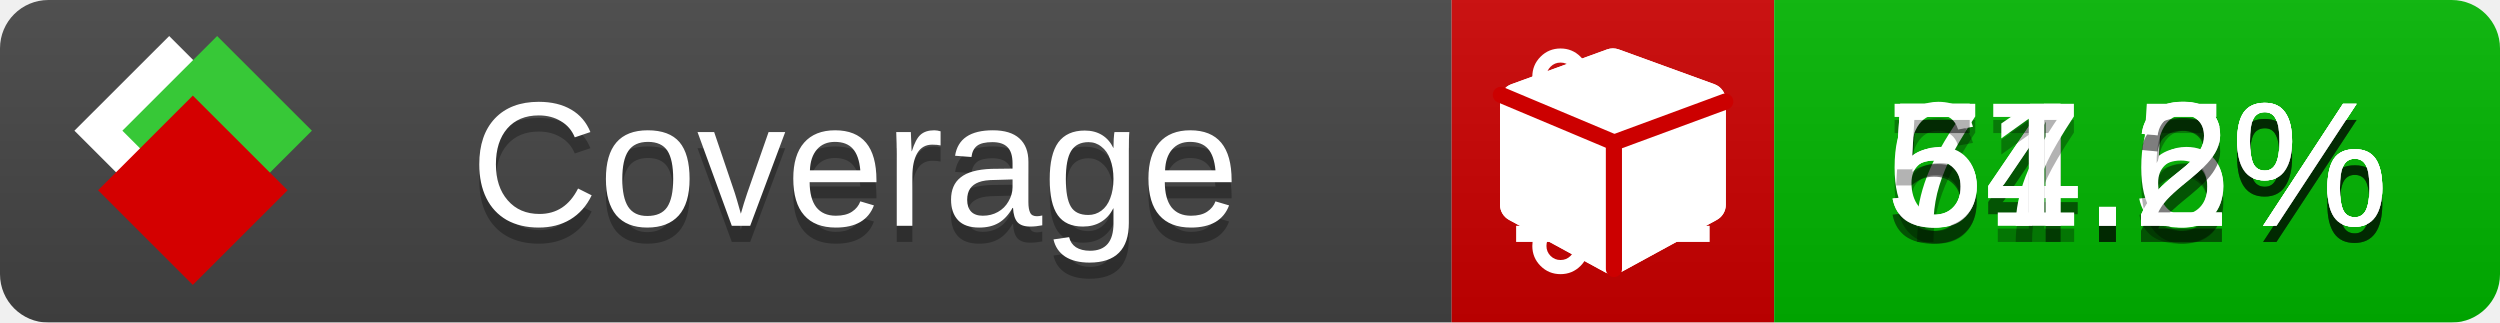
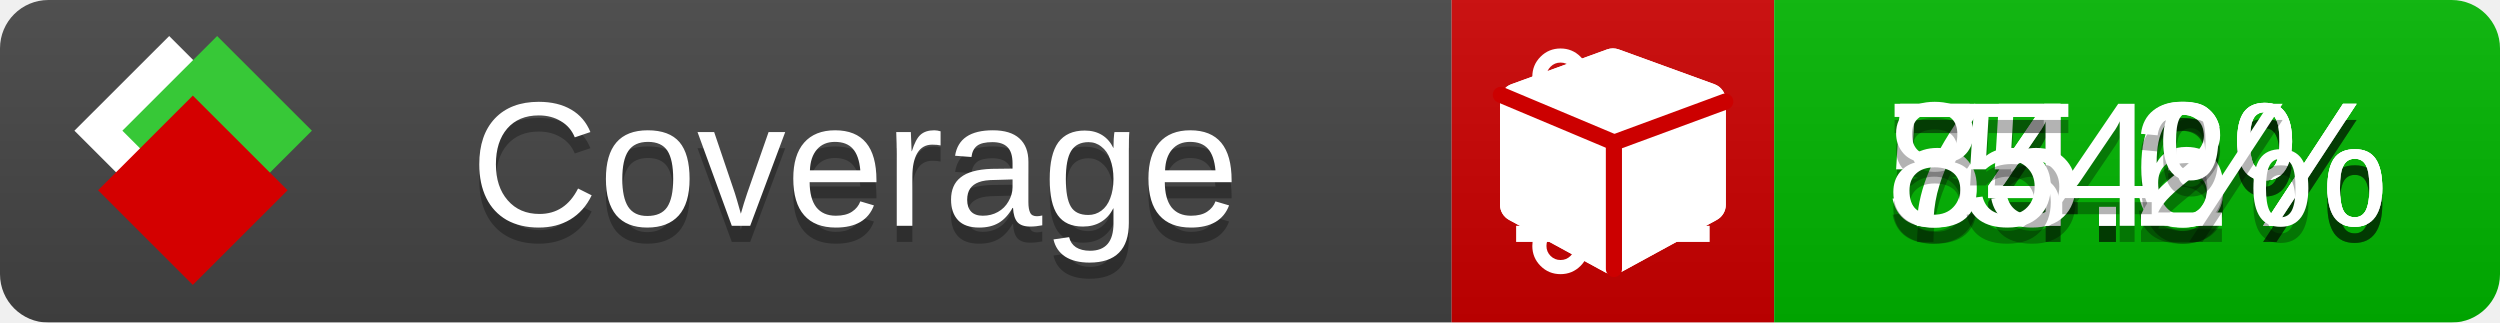
<svg xmlns="http://www.w3.org/2000/svg" xmlns:xlink="http://www.w3.org/1999/xlink" width="155" height="20">
  <style type="text/css">
          
            @keyframes fade1 {
                0% { visibility: visible; opacity: 1; }
               23% { visibility: visible; opacity: 1; }
               25% { visibility: hidden; opacity: 0; }
               48% { visibility: hidden; opacity: 0; }
               50% { visibility: hidden; opacity: 0; }
               73% { visibility: hidden; opacity: 0; }
               75% { visibility: hidden; opacity: 0; }
               98% { visibility: hidden; opacity: 0; }
              100% { visibility: visible; opacity: 1; }
            }
            @keyframes fade2 {
                0% { visibility: hidden; opacity: 0; }
               23% { visibility: hidden; opacity: 0; }
               25% { visibility: visible; opacity: 1; }
               48% { visibility: visible; opacity: 1; }
               50% { visibility: hidden; opacity: 0; }
               73% { visibility: hidden; opacity: 0; }
               75% { visibility: hidden; opacity: 0; }
               98% { visibility: hidden; opacity: 0; }
              100% { visibility: hidden; opacity: 0; }
            }
            @keyframes fade3 {
                0% { visibility: hidden; opacity: 0; }
               23% { visibility: hidden; opacity: 0; }
               25% { visibility: hidden; opacity: 0; }
               48% { visibility: hidden; opacity: 0; }
               50% { visibility: visible; opacity: 1; }
               73% { visibility: visible; opacity: 1; }
               75% { visibility: hidden; opacity: 0; }
               98% { visibility: hidden; opacity: 0; }
              100% { visibility: hidden; opacity: 0; }
            }
            @keyframes fade4 {
                0% { visibility: hidden; opacity: 0; }
               23% { visibility: hidden; opacity: 0; }
               25% { visibility: hidden; opacity: 0; }
               48% { visibility: hidden; opacity: 0; }
               50% { visibility: hidden; opacity: 0; }
               73% { visibility: hidden; opacity: 0; }
               75% { visibility: visible; opacity: 1; }
               98% { visibility: visible; opacity: 1; }
              100% { visibility: hidden; opacity: 0; }
            }
            .linecoverage {
                animation-duration: 15s;
                animation-name: fade1;
                animation-iteration-count: infinite;
            }
            .branchcoverage {
                animation-duration: 15s;
                animation-name: fade2;
                animation-iteration-count: infinite;
            }
            .methodcoverage {
                animation-duration: 15s;
                animation-name: fade3;
                animation-iteration-count: infinite;
            }
            .fullmethodcoverage {
                animation-duration: 15s;
                animation-name: fade4;
                animation-iteration-count: infinite;
            }
          
    </style>
  <defs>
    <linearGradient id="gradient" x2="0" y2="100%">
      <stop offset="0" stop-color="#bbb" stop-opacity=".1" />
      <stop offset="1" stop-opacity=".1" />
    </linearGradient>
    <linearGradient id="c">
      <stop offset="0" stop-color="#d40000" />
      <stop offset="1" stop-color="#ff2a2a" />
    </linearGradient>
    <linearGradient id="a">
      <stop offset="0" stop-color="#e0e0de" />
      <stop offset="1" stop-color="#fff" />
    </linearGradient>
    <linearGradient id="b">
      <stop offset="0" stop-color="#37c837" />
      <stop offset="1" stop-color="#217821" />
    </linearGradient>
    <linearGradient xlink:href="#a" id="e" x1="106.44" x2="69.96" y1="-11.96" y2="-46.84" gradientTransform="matrix(-.8426 -.00045 -.00045 -.8426 -94.27 -75.82)" gradientUnits="userSpaceOnUse" />
    <linearGradient xlink:href="#b" id="f" x1="56.19" x2="77.97" y1="-23.45" y2="10.62" gradientTransform="matrix(.8426 .00045 .00045 .8426 94.27 75.82)" gradientUnits="userSpaceOnUse" />
    <linearGradient xlink:href="#c" id="g" x1="79.98" x2="132.9" y1="10.79" y2="10.79" gradientTransform="matrix(.8426 .00045 .00045 .8426 94.27 75.82)" gradientUnits="userSpaceOnUse" />
    <mask id="mask">
      <rect width="155" height="20" rx="3" fill="#fff" />
    </mask>
    <g id="icon" transform="matrix(.04486 0 0 .04481 -.48 -.63)">
      <rect width="52.92" height="52.92" x="-109.72" y="-27.13" fill="url(#e)" transform="rotate(-135)" />
      <rect width="52.92" height="52.92" x="70.19" y="-39.18" fill="url(#f)" transform="rotate(45)" />
      <rect width="52.92" height="52.92" x="80.05" y="-15.74" fill="url(#g)" transform="rotate(45)" />
    </g>
  </defs>
  <g mask="url(#mask)">
    <rect x="0" y="0" width="90" height="20" fill="#444" />
    <rect x="90" y="0" width="20" height="20" fill="#c00" />
    <rect x="110" y="0" width="45" height="20" fill="#00B600" />
    <rect x="0" y="0" width="155" height="20" fill="url(#gradient)" />
  </g>
  <g>
    <path class="linecoverage" stroke="#fff" d="M94 6.5 h12 M94 10.5 h12 M94 14.5 h12" />
    <path class="branchcoverage" fill="#fff" d="m 97.628,15.247 q 0,-0.364 -0.255,-0.619 -0.255,-0.255 -0.619,-0.255 -0.364,0 -0.619,0.255 -0.255,0.255 -0.255,0.619 0,0.364 0.255,0.619 0.255,0.255 0.619,0.255 0.364,0 0.619,-0.255 0.255,-0.255 0.255,-0.619 z m 0,-10.493 q 0,-0.364 -0.255,-0.619 -0.255,-0.255 -0.619,-0.255 -0.364,0 -0.619,0.255 -0.255,0.255 -0.255,0.619 0,0.364 0.255,0.619 0.255,0.255 0.619,0.255 0.364,0 0.619,-0.255 0.255,-0.255 0.255,-0.619 z m 5.83,1.166 q 0,-0.364 -0.255,-0.619 -0.255,-0.255 -0.619,-0.255 -0.364,0 -0.619,0.255 -0.255,0.255 -0.255,0.619 0,0.364 0.255,0.619 0.255,0.255 0.619,0.255 0.364,0 0.619,-0.255 0.255,-0.255 0.255,-0.619 z m 0.874,0 q 0,0.474 -0.237,0.879 -0.237,0.405 -0.638,0.633 -0.018,2.614 -2.059,3.771 -0.619,0.346 -1.849,0.738 -1.166,0.364 -1.544,0.647 -0.378,0.282 -0.378,0.911 l 0,0.237 q 0.401,0.228 0.638,0.633 0.237,0.405 0.237,0.879 0,0.729 -0.51,1.239 -0.51,0.51 -1.239,0.51 -0.729,0 -1.239,-0.51 -0.51,-0.51 -0.51,-1.239 0,-0.474 0.237,-0.879 0.237,-0.405 0.638,-0.633 l 0,-7.469 q -0.401,-0.228 -0.638,-0.633 -0.237,-0.405 -0.237,-0.879 0,-0.729 0.51,-1.239 0.51,-0.51 1.239,-0.51 0.729,0 1.239,0.51 0.51,0.51 0.51,1.239 0,0.474 -0.237,0.879 -0.237,0.405 -0.638,0.633 l 0,4.527 q 0.492,-0.237 1.403,-0.519 0.501,-0.155 0.797,-0.269 0.296,-0.114 0.642,-0.282 0.346,-0.169 0.537,-0.36 0.191,-0.191 0.369,-0.465 0.178,-0.273 0.255,-0.633 0.077,-0.36 0.077,-0.833 -0.401,-0.228 -0.638,-0.633 -0.237,-0.405 -0.237,-0.879 0,-0.729 0.51,-1.239 0.51,-0.51 1.239,-0.51 0.729,0 1.239,0.51 0.51,0.51 0.51,1.239 z" />
    <path class="methodcoverage" fill="#fff" d="m 100.538,15.629 5.385,-2.936 v -5.351 l -5.385,1.96 z M 100,8.351 105.873,6.214 100,4.077 94.127,6.214 Z m 7,-2.12 v 6.462 q 0,0.294 -0.151,0.547 -0.151,0.252 -0.412,0.395 l -5.923,3.231 q -0.236,0.135 -0.513,0.135 -0.278,0 -0.513,-0.135 l -5.923,-3.231 Q 93.303,13.492 93.151,13.239 93,12.987 93,12.692 v -6.462 q 0,-0.337 0.194,-0.614 0.194,-0.278 0.513,-0.395 l 5.923,-2.154 q 0.185,-0.067 0.37,-0.067 0.185,0 0.37,0.067 l 5.923,2.154 q 0.32,0.118 0.513,0.395 Q 107,5.894 107,6.231 Z" />
    <path class="fullmethodcoverage" fill="#fff" d="m 107,6.231 v 6.462 c 0,0.196 -0.051,0.379 -0.151,0.547 -0.101,0.168 -0.238,0.3 -0.412,0.395 l -5.923,3.231 c -0.157,0.09 -0.328,0.135 -0.513,0.135 -0.185,0 -0.356,-0.045 -0.513,-0.135 l -5.923,-3.231 C 93.39,13.539 93.252,13.407 93.151,13.239 93.05,13.071 93,12.889 93,12.692 v -6.462 c 0,-0.224 0.065,-0.429 0.194,-0.614 0.129,-0.185 0.3,-0.317 0.513,-0.395 l 5.923,-2.154 c 0.123,-0.045 0.247,-0.067 0.37,-0.067 0.123,0 0.247,0.022 0.37,0.067 l 5.923,2.154 c 0.213,0.079 0.384,0.21 0.513,0.395 0.129,0.185 0.194,0.39 0.194,0.614 z" />
    <path class="fullmethodcoverage" style="fill:none;stroke:#cc0000;stroke-width:1;stroke-linecap:round;stroke-dasharray:none;stroke-opacity:1" d="m 100.064,16.677 -0.002,-7.833 6.906,-2.547" />
    <path class="fullmethodcoverage" style="fill:none;stroke:#cc0000;stroke-width:1;stroke-linecap:round;stroke-dasharray:none;stroke-opacity:1" d="M 99.914,8.765 93.052,5.882" />
  </g>
  <g fill="#fff" text-anchor="middle" font-family="Verdana,Arial,Geneva,sans-serif" font-size="11">
    <a xlink:href="https://github.com/danielpalme/ReportGenerator" target="_top">
      <use xlink:href="#icon" transform="translate(3,1) scale(3.5)" />
    </a>
    <text x="53" y="15" fill="#010101" fill-opacity=".3">Coverage</text>
    <text x="53" y="14" fill="#fff">Coverage</text>
-     <text class="linecoverage" x="132.5" y="15" fill="#010101" fill-opacity=".3">74.5%</text>
-     <text class="linecoverage" x="132.5" y="14">74.5%</text>
+     <text class="linecoverage" x="132.5" y="15" fill="#010101" fill-opacity=".3">74.3%</text>
+     <text class="linecoverage" x="132.5" y="14">74.3%</text>
    <text class="branchcoverage" x="132.5" y="15" fill="#010101" fill-opacity=".3">54.6%</text>
    <text class="branchcoverage" x="132.5" y="14">54.6%</text>
-     <text class="methodcoverage" x="132.5" y="15" fill="#010101" fill-opacity=".3">67.2%</text>
-     <text class="methodcoverage" x="132.5" y="14">67.2%</text>
-     <text class="fullmethodcoverage" x="132.5" y="15" fill="#010101" fill-opacity=".3">51.2%</text>
-     <text class="fullmethodcoverage" x="132.5" y="14">51.2%</text>
+     <text class="methodcoverage" x="132.5" y="15" fill="#010101" fill-opacity=".3">85.2%</text>
+     <text class="methodcoverage" x="132.5" y="14">85.2%</text>
+     <text class="fullmethodcoverage" x="132.5" y="15" fill="#010101" fill-opacity=".3">54%</text>
+     <text class="fullmethodcoverage" x="132.5" y="14">54%</text>
  </g>
  <g>
    <rect class="linecoverage" x="90" y="0" width="65" height="20" fill-opacity="0" />
    <rect class="branchcoverage" x="90" y="0" width="65" height="20" fill-opacity="0" />
    <rect class="methodcoverage" x="90" y="0" width="65" height="20" fill-opacity="0" />
    <rect class="fullmethodcoverage" x="90" y="0" width="65" height="20" fill-opacity="0" />
  </g>
</svg>
